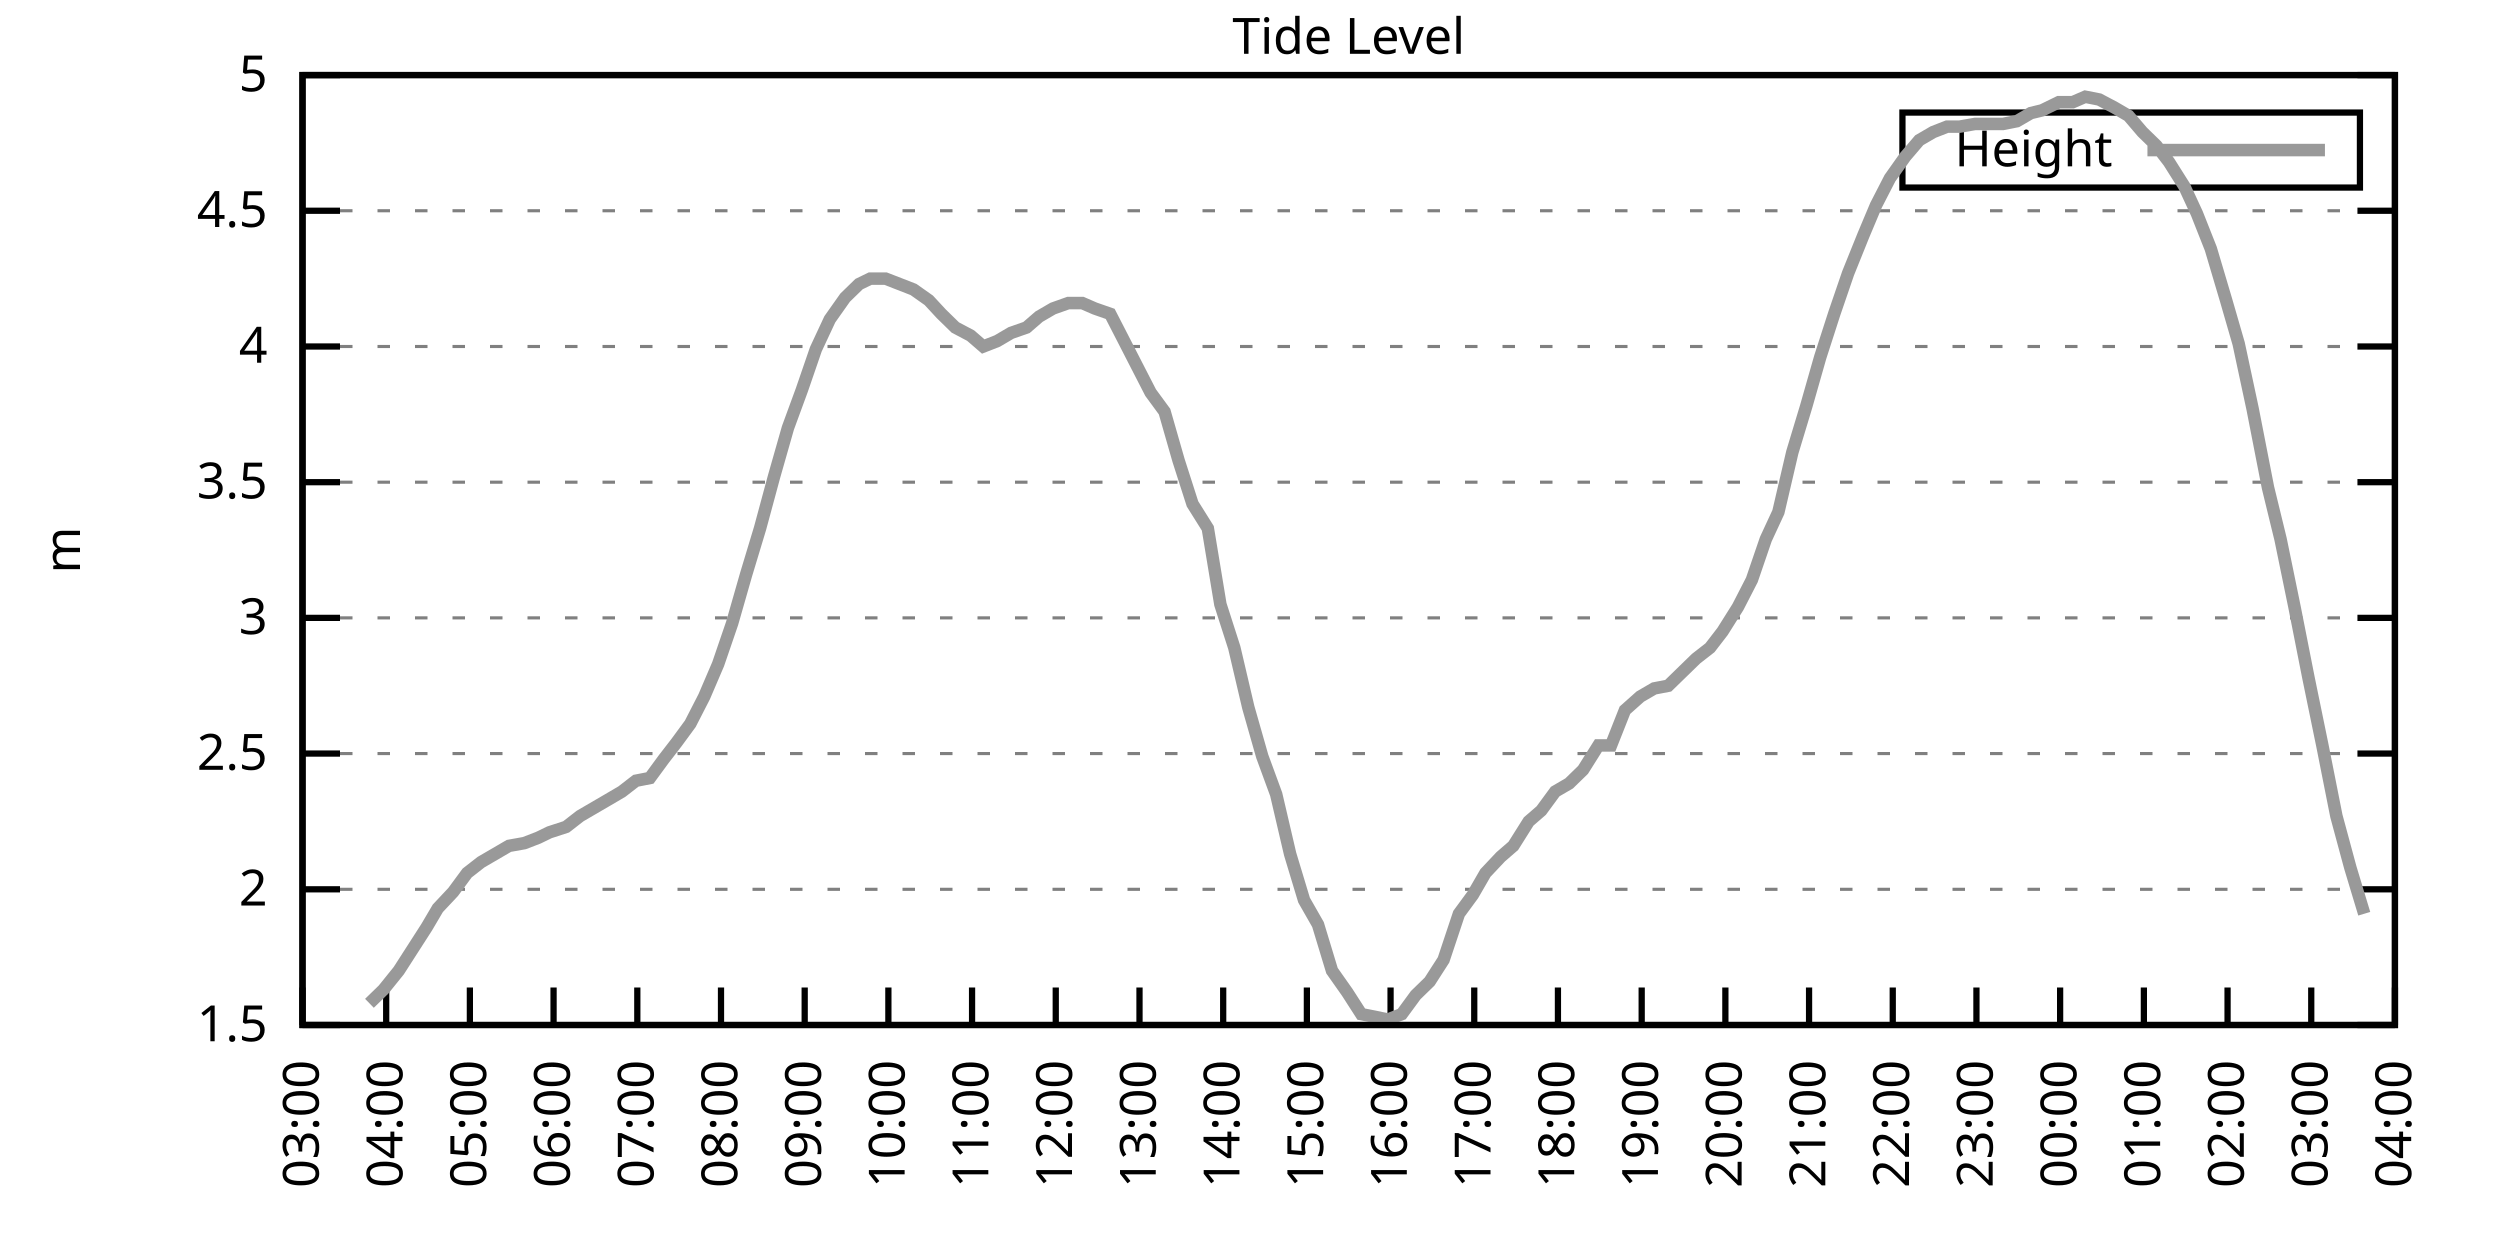
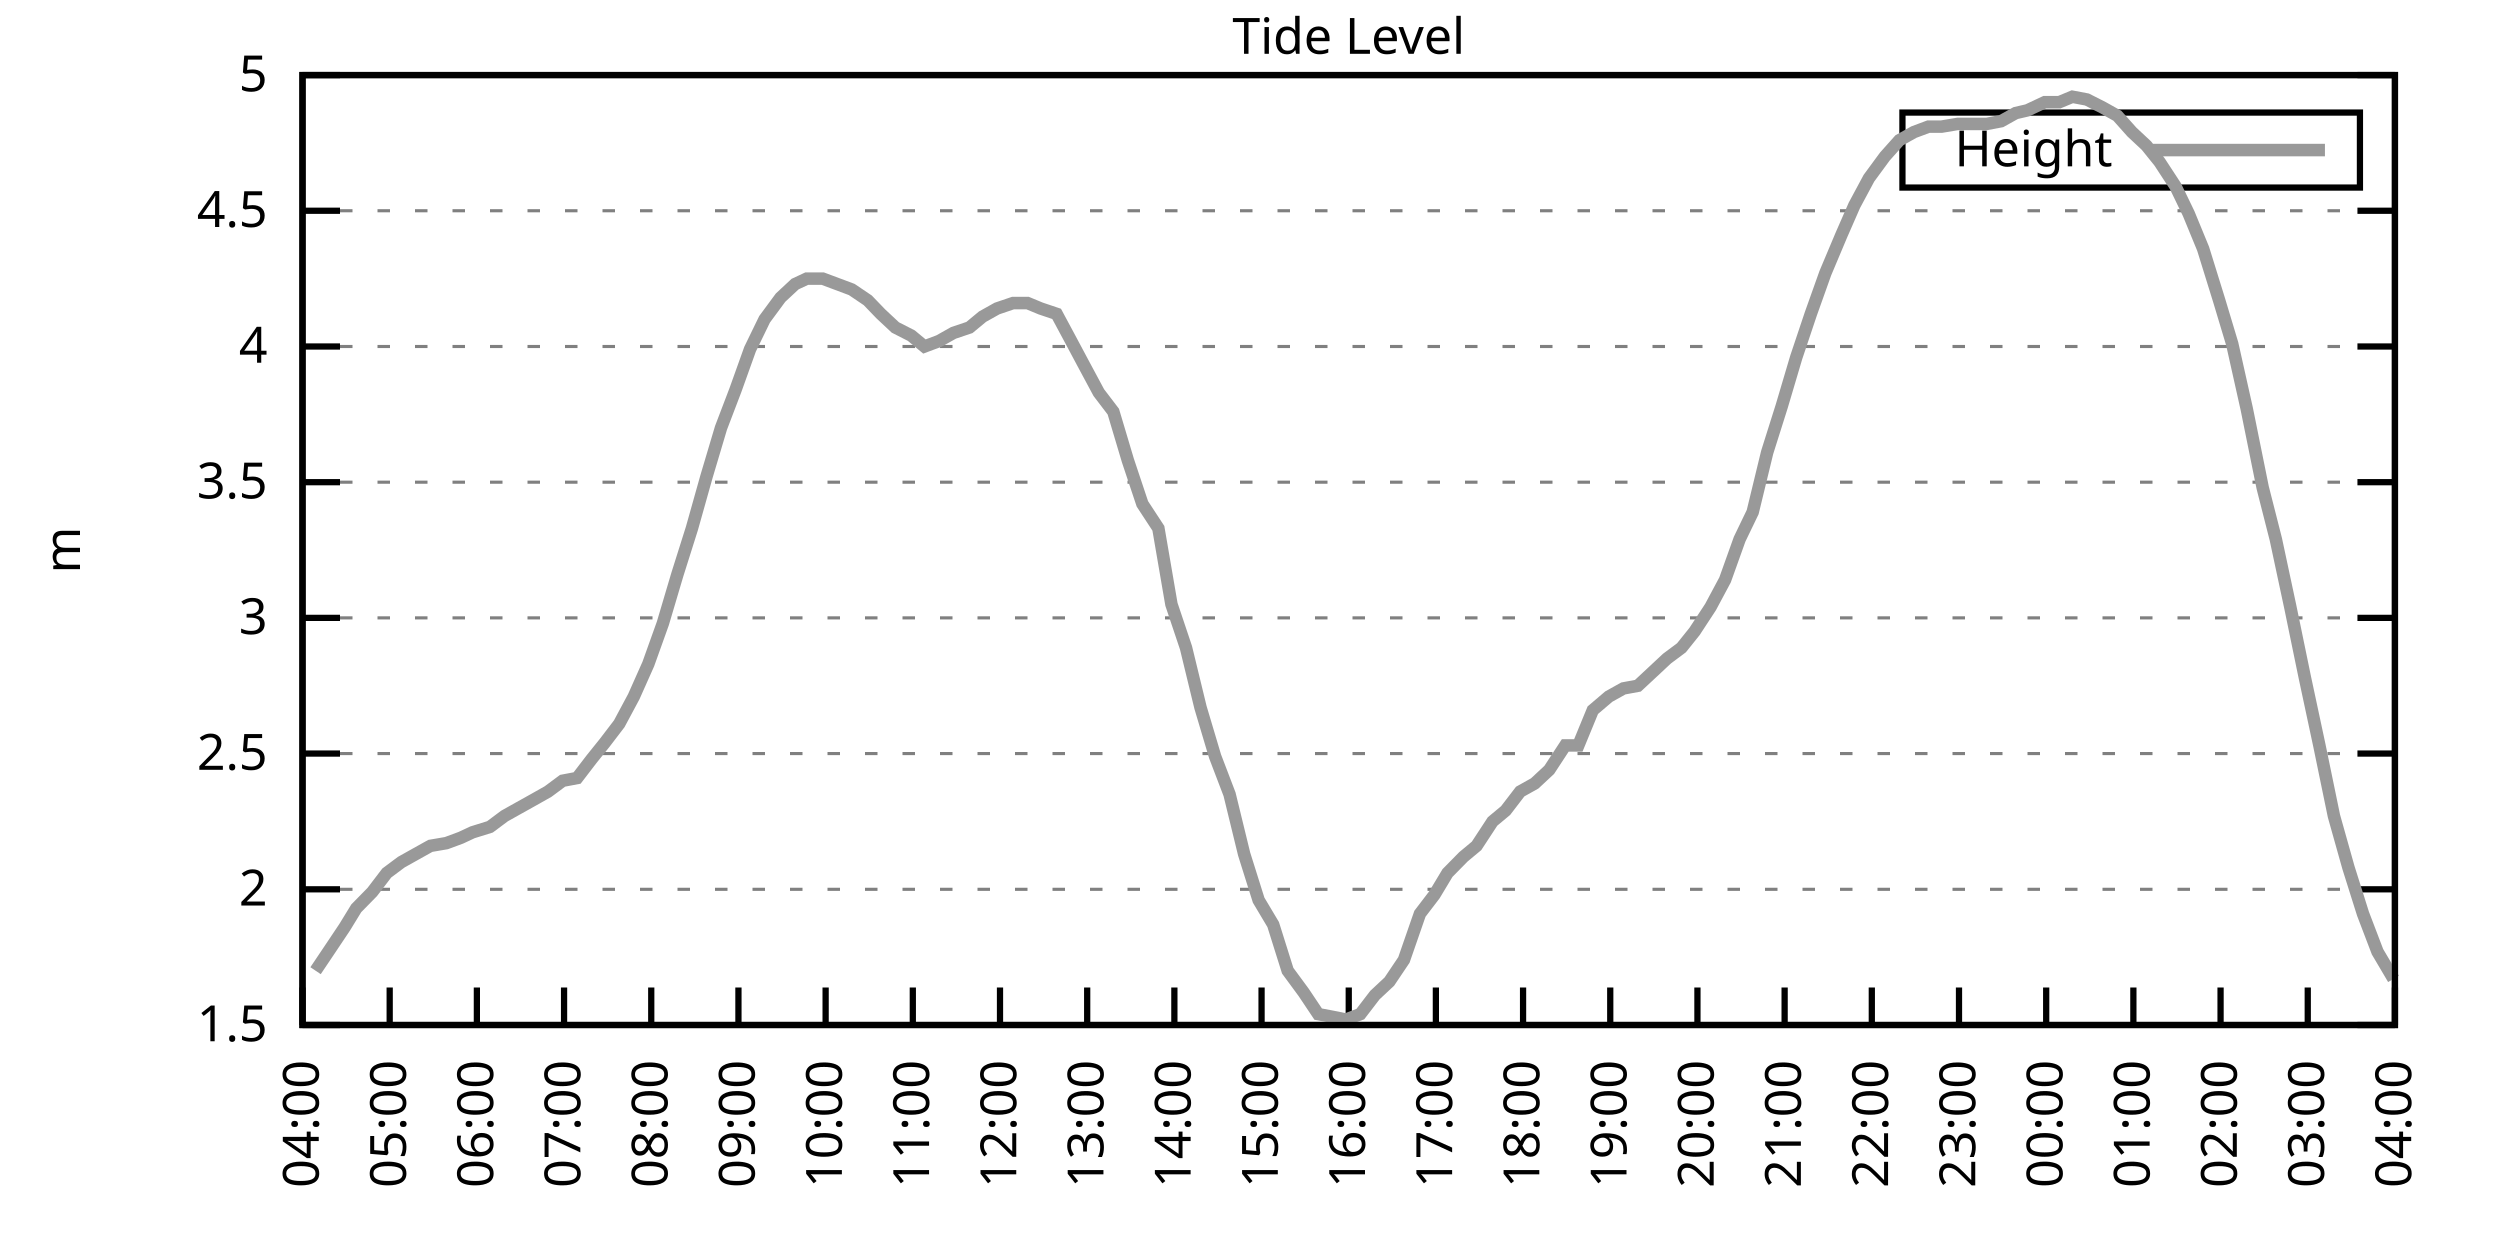
<svg xmlns="http://www.w3.org/2000/svg" xmlns:xlink="http://www.w3.org/1999/xlink" width="400" height="200" viewBox="0 0 400 200">
  <g id="gnuplot_canvas">
    <rect x="0" y="0" width="400" height="200" fill="none" />
    <defs>
      <circle id="gpDot" r="0.5" stroke-width="0.5" stroke="currentColor" />
      <path id="gpPt0" stroke-width="0.333" stroke="currentColor" d="M-1,0 h2 M0,-1 v2" />
      <path id="gpPt1" stroke-width="0.333" stroke="currentColor" d="M-1,-1 L1,1 M1,-1 L-1,1" />
      <path id="gpPt2" stroke-width="0.333" stroke="currentColor" d="M-1,0 L1,0 M0,-1 L0,1 M-1,-1 L1,1 M-1,1 L1,-1" />
      <rect id="gpPt3" stroke-width="0.333" stroke="currentColor" x="-1" y="-1" width="2" height="2" />
      <rect id="gpPt4" stroke-width="0.333" stroke="currentColor" fill="currentColor" x="-1" y="-1" width="2" height="2" />
      <circle id="gpPt5" stroke-width="0.333" stroke="currentColor" cx="0" cy="0" r="1" />
      <use xlink:href="#gpPt5" id="gpPt6" fill="currentColor" stroke="none" />
      <path id="gpPt7" stroke-width="0.333" stroke="currentColor" d="M0,-1.33 L-1.33,0.67 L1.33,0.67 z" />
      <use xlink:href="#gpPt7" id="gpPt8" fill="currentColor" stroke="none" />
      <use xlink:href="#gpPt7" id="gpPt9" stroke="currentColor" transform="rotate(180)" />
      <use xlink:href="#gpPt9" id="gpPt10" fill="currentColor" stroke="none" />
      <use xlink:href="#gpPt3" id="gpPt11" stroke="currentColor" transform="rotate(45)" />
      <use xlink:href="#gpPt11" id="gpPt12" fill="currentColor" stroke="none" />
      <path id="gpPt13" stroke-width="0.333" stroke="currentColor" d="M0,1.330 L1.265,0.411 L0.782,-1.067 L-0.782,-1.076 L-1.265,0.411 z" />
      <use xlink:href="#gpPt13" id="gpPt14" fill="currentColor" stroke="none" />
      <filter id="textbox" filterUnits="objectBoundingBox" x="0" y="0" height="1" width="1">
        <feFlood flood-color="white" flood-opacity="1" result="bgnd" />
        <feComposite in="SourceGraphic" in2="bgnd" operator="atop" />
      </filter>
      <filter id="greybox" filterUnits="objectBoundingBox" x="0" y="0" height="1" width="1">
        <feFlood flood-color="lightgrey" flood-opacity="1" result="grey" />
        <feComposite in="SourceGraphic" in2="grey" operator="atop" />
      </filter>
    </defs>
    <g fill="none" color="white" stroke="currentColor" stroke-width="1.00" stroke-linecap="butt" stroke-linejoin="miter">
</g>
    <g fill="none" color="black" stroke="currentColor" stroke-width="1.00" stroke-linecap="butt" stroke-linejoin="miter">
      <g stroke="none" shape-rendering="crispEdges">
        <polygon fill="rgb(255, 255, 255)" points="48.40,164.00 383.18,164.00 383.18,12.02 48.40,12.02 " />
      </g>
    </g>
    <g fill="none" color="black" stroke="currentColor" stroke-width="1.00" stroke-linecap="butt" stroke-linejoin="miter">
</g>
    <g fill="none" color="black" stroke="black" stroke-width="0.50" stroke-linecap="butt" stroke-linejoin="miter">
</g>
    <g fill="none" color="gray" stroke="currentColor" stroke-width="0.50" stroke-linecap="butt" stroke-linejoin="miter">
      <path stroke="gray" stroke-dasharray="2,4" class="gridline" d="M48.40,164.00 L383.19,164.00  " />
    </g>
    <g fill="none" color="gray" stroke="gray" stroke-width="1.00" stroke-linecap="butt" stroke-linejoin="miter">
</g>
    <g fill="none" color="black" stroke="currentColor" stroke-width="1.00" stroke-linecap="butt" stroke-linejoin="miter">
      <path stroke="black" d="M48.40,164.00 L54.40,164.00 M383.19,164.00 L377.19,164.00  " />
      <g transform="translate(42.80,166.60)" stroke="none" fill="black" font-family="Sans" font-size="8.00" text-anchor="end">
        <text>
          <tspan font-family="Sans"> 1.5</tspan>
        </text>
      </g>
    </g>
    <g fill="none" color="black" stroke="currentColor" stroke-width="1.00" stroke-linecap="butt" stroke-linejoin="miter">
</g>
    <g fill="none" color="black" stroke="black" stroke-width="0.50" stroke-linecap="butt" stroke-linejoin="miter">
</g>
    <g fill="none" color="gray" stroke="currentColor" stroke-width="0.50" stroke-linecap="butt" stroke-linejoin="miter">
      <path stroke="gray" stroke-dasharray="2,4" class="gridline" d="M48.40,142.29 L383.19,142.29  " />
    </g>
    <g fill="none" color="gray" stroke="gray" stroke-width="1.00" stroke-linecap="butt" stroke-linejoin="miter">
</g>
    <g fill="none" color="black" stroke="currentColor" stroke-width="1.00" stroke-linecap="butt" stroke-linejoin="miter">
      <path stroke="black" d="M48.40,142.29 L54.40,142.29 M383.19,142.29 L377.19,142.29  " />
      <g transform="translate(42.80,144.89)" stroke="none" fill="black" font-family="Sans" font-size="8.00" text-anchor="end">
        <text>
          <tspan font-family="Sans"> 2</tspan>
        </text>
      </g>
    </g>
    <g fill="none" color="black" stroke="currentColor" stroke-width="1.00" stroke-linecap="butt" stroke-linejoin="miter">
</g>
    <g fill="none" color="black" stroke="black" stroke-width="0.50" stroke-linecap="butt" stroke-linejoin="miter">
</g>
    <g fill="none" color="gray" stroke="currentColor" stroke-width="0.50" stroke-linecap="butt" stroke-linejoin="miter">
      <path stroke="gray" stroke-dasharray="2,4" class="gridline" d="M48.40,120.57 L383.19,120.57  " />
    </g>
    <g fill="none" color="gray" stroke="gray" stroke-width="1.00" stroke-linecap="butt" stroke-linejoin="miter">
</g>
    <g fill="none" color="black" stroke="currentColor" stroke-width="1.00" stroke-linecap="butt" stroke-linejoin="miter">
      <path stroke="black" d="M48.40,120.57 L54.40,120.57 M383.19,120.57 L377.19,120.57  " />
      <g transform="translate(42.80,123.17)" stroke="none" fill="black" font-family="Sans" font-size="8.00" text-anchor="end">
        <text>
          <tspan font-family="Sans"> 2.5</tspan>
        </text>
      </g>
    </g>
    <g fill="none" color="black" stroke="currentColor" stroke-width="1.00" stroke-linecap="butt" stroke-linejoin="miter">
</g>
    <g fill="none" color="black" stroke="black" stroke-width="0.50" stroke-linecap="butt" stroke-linejoin="miter">
</g>
    <g fill="none" color="gray" stroke="currentColor" stroke-width="0.50" stroke-linecap="butt" stroke-linejoin="miter">
      <path stroke="gray" stroke-dasharray="2,4" class="gridline" d="M48.40,98.86 L383.19,98.86  " />
    </g>
    <g fill="none" color="gray" stroke="gray" stroke-width="1.00" stroke-linecap="butt" stroke-linejoin="miter">
</g>
    <g fill="none" color="black" stroke="currentColor" stroke-width="1.00" stroke-linecap="butt" stroke-linejoin="miter">
      <path stroke="black" d="M48.40,98.86 L54.40,98.86 M383.19,98.86 L377.19,98.86  " />
      <g transform="translate(42.80,101.46)" stroke="none" fill="black" font-family="Sans" font-size="8.00" text-anchor="end">
        <text>
          <tspan font-family="Sans"> 3</tspan>
        </text>
      </g>
    </g>
    <g fill="none" color="black" stroke="currentColor" stroke-width="1.00" stroke-linecap="butt" stroke-linejoin="miter">
</g>
    <g fill="none" color="black" stroke="black" stroke-width="0.50" stroke-linecap="butt" stroke-linejoin="miter">
</g>
    <g fill="none" color="gray" stroke="currentColor" stroke-width="0.50" stroke-linecap="butt" stroke-linejoin="miter">
      <path stroke="gray" stroke-dasharray="2,4" class="gridline" d="M48.40,77.15 L383.19,77.15  " />
    </g>
    <g fill="none" color="gray" stroke="gray" stroke-width="1.00" stroke-linecap="butt" stroke-linejoin="miter">
</g>
    <g fill="none" color="black" stroke="currentColor" stroke-width="1.00" stroke-linecap="butt" stroke-linejoin="miter">
      <path stroke="black" d="M48.40,77.15 L54.40,77.15 M383.19,77.15 L377.19,77.15  " />
      <g transform="translate(42.80,79.75)" stroke="none" fill="black" font-family="Sans" font-size="8.00" text-anchor="end">
        <text>
          <tspan font-family="Sans"> 3.5</tspan>
        </text>
      </g>
    </g>
    <g fill="none" color="black" stroke="currentColor" stroke-width="1.00" stroke-linecap="butt" stroke-linejoin="miter">
</g>
    <g fill="none" color="black" stroke="black" stroke-width="0.50" stroke-linecap="butt" stroke-linejoin="miter">
</g>
    <g fill="none" color="gray" stroke="currentColor" stroke-width="0.50" stroke-linecap="butt" stroke-linejoin="miter">
      <path stroke="gray" stroke-dasharray="2,4" class="gridline" d="M48.40,55.44 L383.19,55.44  " />
    </g>
    <g fill="none" color="gray" stroke="gray" stroke-width="1.00" stroke-linecap="butt" stroke-linejoin="miter">
</g>
    <g fill="none" color="black" stroke="currentColor" stroke-width="1.00" stroke-linecap="butt" stroke-linejoin="miter">
      <path stroke="black" d="M48.40,55.44 L54.40,55.44 M383.19,55.44 L377.19,55.44  " />
      <g transform="translate(42.80,58.04)" stroke="none" fill="black" font-family="Sans" font-size="8.00" text-anchor="end">
        <text>
          <tspan font-family="Sans"> 4</tspan>
        </text>
      </g>
    </g>
    <g fill="none" color="black" stroke="currentColor" stroke-width="1.00" stroke-linecap="butt" stroke-linejoin="miter">
</g>
    <g fill="none" color="black" stroke="black" stroke-width="0.50" stroke-linecap="butt" stroke-linejoin="miter">
</g>
    <g fill="none" color="gray" stroke="currentColor" stroke-width="0.50" stroke-linecap="butt" stroke-linejoin="miter">
      <path stroke="gray" stroke-dasharray="2,4" class="gridline" d="M48.40,33.72 L383.19,33.72  " />
    </g>
    <g fill="none" color="gray" stroke="gray" stroke-width="1.00" stroke-linecap="butt" stroke-linejoin="miter">
</g>
    <g fill="none" color="black" stroke="currentColor" stroke-width="1.00" stroke-linecap="butt" stroke-linejoin="miter">
      <path stroke="black" d="M48.40,33.72 L54.40,33.72 M383.19,33.72 L377.19,33.72  " />
      <g transform="translate(42.80,36.32)" stroke="none" fill="black" font-family="Sans" font-size="8.00" text-anchor="end">
        <text>
          <tspan font-family="Sans"> 4.5</tspan>
        </text>
      </g>
    </g>
    <g fill="none" color="black" stroke="currentColor" stroke-width="1.00" stroke-linecap="butt" stroke-linejoin="miter">
</g>
    <g fill="none" color="black" stroke="black" stroke-width="0.50" stroke-linecap="butt" stroke-linejoin="miter">
</g>
    <g fill="none" color="gray" stroke="currentColor" stroke-width="0.50" stroke-linecap="butt" stroke-linejoin="miter">
      <path stroke="gray" stroke-dasharray="2,4" class="gridline" d="M48.40,12.01 L383.19,12.01  " />
    </g>
    <g fill="none" color="gray" stroke="gray" stroke-width="1.00" stroke-linecap="butt" stroke-linejoin="miter">
</g>
    <g fill="none" color="black" stroke="currentColor" stroke-width="1.00" stroke-linecap="butt" stroke-linejoin="miter">
      <path stroke="black" d="M48.40,12.01 L54.40,12.01 M383.19,12.01 L377.19,12.01  " />
      <g transform="translate(42.80,14.61)" stroke="none" fill="black" font-family="Sans" font-size="8.00" text-anchor="end">
        <text>
          <tspan font-family="Sans"> 5</tspan>
        </text>
      </g>
    </g>
    <g fill="none" color="black" stroke="currentColor" stroke-width="1.00" stroke-linecap="butt" stroke-linejoin="miter">
      <path stroke="black" d="M48.40,164.00 L48.40,158.00  " />
      <g transform="translate(51.00,169.60) rotate(270.00)" stroke="none" fill="black" font-family="Sans" font-size="8.00" text-anchor="end">
        <text>
-           <tspan font-family="Sans">03:00</tspan>
-         </text>
-       </g>
-     </g>
-     <g fill="none" color="black" stroke="currentColor" stroke-width="1.00" stroke-linecap="butt" stroke-linejoin="miter">
-       <path stroke="black" d="M61.79,164.00 L61.79,158.00  " />
-       <g transform="translate(64.39,169.60) rotate(270.00)" stroke="none" fill="black" font-family="Sans" font-size="8.00" text-anchor="end">
-         <text>
          <tspan font-family="Sans">04:00</tspan>
        </text>
      </g>
    </g>
    <g fill="none" color="black" stroke="currentColor" stroke-width="1.00" stroke-linecap="butt" stroke-linejoin="miter">
-       <path stroke="black" d="M75.18,164.00 L75.18,158.00  " />
-       <g transform="translate(77.78,169.60) rotate(270.00)" stroke="none" fill="black" font-family="Sans" font-size="8.00" text-anchor="end">
+       <path stroke="black" d="M62.35,164.00 L62.35,158.00  " />
+       <g transform="translate(64.95,169.60) rotate(270.00)" stroke="none" fill="black" font-family="Sans" font-size="8.00" text-anchor="end">
        <text>
          <tspan font-family="Sans">05:00</tspan>
        </text>
      </g>
    </g>
    <g fill="none" color="black" stroke="currentColor" stroke-width="1.00" stroke-linecap="butt" stroke-linejoin="miter">
-       <path stroke="black" d="M88.57,164.00 L88.57,158.00  " />
-       <g transform="translate(91.17,169.60) rotate(270.00)" stroke="none" fill="black" font-family="Sans" font-size="8.00" text-anchor="end">
+       <path stroke="black" d="M76.30,164.00 L76.30,158.00  " />
+       <g transform="translate(78.90,169.60) rotate(270.00)" stroke="none" fill="black" font-family="Sans" font-size="8.00" text-anchor="end">
        <text>
          <tspan font-family="Sans">06:00</tspan>
        </text>
      </g>
    </g>
    <g fill="none" color="black" stroke="currentColor" stroke-width="1.00" stroke-linecap="butt" stroke-linejoin="miter">
-       <path stroke="black" d="M101.97,164.00 L101.97,158.00  " />
-       <g transform="translate(104.57,169.60) rotate(270.00)" stroke="none" fill="black" font-family="Sans" font-size="8.00" text-anchor="end">
+       <path stroke="black" d="M90.25,164.00 L90.25,158.00  " />
+       <g transform="translate(92.85,169.60) rotate(270.00)" stroke="none" fill="black" font-family="Sans" font-size="8.00" text-anchor="end">
        <text>
          <tspan font-family="Sans">07:00</tspan>
        </text>
      </g>
    </g>
    <g fill="none" color="black" stroke="currentColor" stroke-width="1.00" stroke-linecap="butt" stroke-linejoin="miter">
-       <path stroke="black" d="M115.36,164.00 L115.36,158.00  " />
-       <g transform="translate(117.96,169.60) rotate(270.00)" stroke="none" fill="black" font-family="Sans" font-size="8.00" text-anchor="end">
+       <path stroke="black" d="M104.20,164.00 L104.20,158.00  " />
+       <g transform="translate(106.80,169.60) rotate(270.00)" stroke="none" fill="black" font-family="Sans" font-size="8.00" text-anchor="end">
        <text>
          <tspan font-family="Sans">08:00</tspan>
        </text>
      </g>
    </g>
    <g fill="none" color="black" stroke="currentColor" stroke-width="1.00" stroke-linecap="butt" stroke-linejoin="miter">
-       <path stroke="black" d="M128.75,164.00 L128.75,158.00  " />
-       <g transform="translate(131.35,169.60) rotate(270.00)" stroke="none" fill="black" font-family="Sans" font-size="8.00" text-anchor="end">
+       <path stroke="black" d="M118.15,164.00 L118.15,158.00  " />
+       <g transform="translate(120.75,169.60) rotate(270.00)" stroke="none" fill="black" font-family="Sans" font-size="8.00" text-anchor="end">
        <text>
          <tspan font-family="Sans">09:00</tspan>
        </text>
      </g>
    </g>
    <g fill="none" color="black" stroke="currentColor" stroke-width="1.00" stroke-linecap="butt" stroke-linejoin="miter">
-       <path stroke="black" d="M142.14,164.00 L142.14,158.00  " />
-       <g transform="translate(144.74,169.60) rotate(270.00)" stroke="none" fill="black" font-family="Sans" font-size="8.00" text-anchor="end">
+       <path stroke="black" d="M132.10,164.00 L132.10,158.00  " />
+       <g transform="translate(134.70,169.60) rotate(270.00)" stroke="none" fill="black" font-family="Sans" font-size="8.00" text-anchor="end">
        <text>
          <tspan font-family="Sans">10:00</tspan>
        </text>
      </g>
    </g>
    <g fill="none" color="black" stroke="currentColor" stroke-width="1.00" stroke-linecap="butt" stroke-linejoin="miter">
-       <path stroke="black" d="M155.53,164.00 L155.53,158.00  " />
-       <g transform="translate(158.13,169.60) rotate(270.00)" stroke="none" fill="black" font-family="Sans" font-size="8.00" text-anchor="end">
+       <path stroke="black" d="M146.05,164.00 L146.05,158.00  " />
+       <g transform="translate(148.65,169.60) rotate(270.00)" stroke="none" fill="black" font-family="Sans" font-size="8.00" text-anchor="end">
        <text>
          <tspan font-family="Sans">11:00</tspan>
        </text>
      </g>
    </g>
    <g fill="none" color="black" stroke="currentColor" stroke-width="1.00" stroke-linecap="butt" stroke-linejoin="miter">
-       <path stroke="black" d="M168.92,164.00 L168.92,158.00  " />
-       <g transform="translate(171.52,169.60) rotate(270.00)" stroke="none" fill="black" font-family="Sans" font-size="8.00" text-anchor="end">
+       <path stroke="black" d="M160.00,164.00 L160.00,158.00  " />
+       <g transform="translate(162.60,169.60) rotate(270.00)" stroke="none" fill="black" font-family="Sans" font-size="8.00" text-anchor="end">
        <text>
          <tspan font-family="Sans">12:00</tspan>
        </text>
      </g>
    </g>
    <g fill="none" color="black" stroke="currentColor" stroke-width="1.00" stroke-linecap="butt" stroke-linejoin="miter">
-       <path stroke="black" d="M182.32,164.00 L182.32,158.00  " />
-       <g transform="translate(184.92,169.60) rotate(270.00)" stroke="none" fill="black" font-family="Sans" font-size="8.00" text-anchor="end">
+       <path stroke="black" d="M173.95,164.00 L173.95,158.00  " />
+       <g transform="translate(176.55,169.60) rotate(270.00)" stroke="none" fill="black" font-family="Sans" font-size="8.00" text-anchor="end">
        <text>
          <tspan font-family="Sans">13:00</tspan>
        </text>
      </g>
    </g>
    <g fill="none" color="black" stroke="currentColor" stroke-width="1.00" stroke-linecap="butt" stroke-linejoin="miter">
-       <path stroke="black" d="M195.71,164.00 L195.71,158.00  " />
-       <g transform="translate(198.31,169.60) rotate(270.00)" stroke="none" fill="black" font-family="Sans" font-size="8.00" text-anchor="end">
+       <path stroke="black" d="M187.90,164.00 L187.90,158.00  " />
+       <g transform="translate(190.50,169.60) rotate(270.00)" stroke="none" fill="black" font-family="Sans" font-size="8.00" text-anchor="end">
        <text>
          <tspan font-family="Sans">14:00</tspan>
        </text>
      </g>
    </g>
    <g fill="none" color="black" stroke="currentColor" stroke-width="1.00" stroke-linecap="butt" stroke-linejoin="miter">
-       <path stroke="black" d="M209.10,164.00 L209.10,158.00  " />
-       <g transform="translate(211.70,169.60) rotate(270.00)" stroke="none" fill="black" font-family="Sans" font-size="8.00" text-anchor="end">
+       <path stroke="black" d="M201.85,164.00 L201.85,158.00  " />
+       <g transform="translate(204.45,169.60) rotate(270.00)" stroke="none" fill="black" font-family="Sans" font-size="8.00" text-anchor="end">
        <text>
          <tspan font-family="Sans">15:00</tspan>
        </text>
      </g>
    </g>
    <g fill="none" color="black" stroke="currentColor" stroke-width="1.00" stroke-linecap="butt" stroke-linejoin="miter">
-       <path stroke="black" d="M222.49,164.00 L222.49,158.00  " />
-       <g transform="translate(225.09,169.60) rotate(270.00)" stroke="none" fill="black" font-family="Sans" font-size="8.00" text-anchor="end">
+       <path stroke="black" d="M215.80,164.00 L215.80,158.00  " />
+       <g transform="translate(218.40,169.60) rotate(270.00)" stroke="none" fill="black" font-family="Sans" font-size="8.00" text-anchor="end">
        <text>
          <tspan font-family="Sans">16:00</tspan>
        </text>
      </g>
    </g>
    <g fill="none" color="black" stroke="currentColor" stroke-width="1.00" stroke-linecap="butt" stroke-linejoin="miter">
-       <path stroke="black" d="M235.88,164.00 L235.88,158.00  " />
-       <g transform="translate(238.48,169.60) rotate(270.00)" stroke="none" fill="black" font-family="Sans" font-size="8.00" text-anchor="end">
+       <path stroke="black" d="M229.74,164.00 L229.74,158.00  " />
+       <g transform="translate(232.34,169.60) rotate(270.00)" stroke="none" fill="black" font-family="Sans" font-size="8.00" text-anchor="end">
        <text>
          <tspan font-family="Sans">17:00</tspan>
        </text>
      </g>
    </g>
    <g fill="none" color="black" stroke="currentColor" stroke-width="1.00" stroke-linecap="butt" stroke-linejoin="miter">
-       <path stroke="black" d="M249.27,164.00 L249.27,158.00  " />
-       <g transform="translate(251.87,169.60) rotate(270.00)" stroke="none" fill="black" font-family="Sans" font-size="8.00" text-anchor="end">
+       <path stroke="black" d="M243.69,164.00 L243.69,158.00  " />
+       <g transform="translate(246.29,169.60) rotate(270.00)" stroke="none" fill="black" font-family="Sans" font-size="8.00" text-anchor="end">
        <text>
          <tspan font-family="Sans">18:00</tspan>
        </text>
      </g>
    </g>
    <g fill="none" color="black" stroke="currentColor" stroke-width="1.00" stroke-linecap="butt" stroke-linejoin="miter">
-       <path stroke="black" d="M262.67,164.00 L262.67,158.00  " />
-       <g transform="translate(265.27,169.60) rotate(270.00)" stroke="none" fill="black" font-family="Sans" font-size="8.00" text-anchor="end">
+       <path stroke="black" d="M257.64,164.00 L257.64,158.00  " />
+       <g transform="translate(260.24,169.60) rotate(270.00)" stroke="none" fill="black" font-family="Sans" font-size="8.00" text-anchor="end">
        <text>
          <tspan font-family="Sans">19:00</tspan>
        </text>
      </g>
    </g>
    <g fill="none" color="black" stroke="currentColor" stroke-width="1.00" stroke-linecap="butt" stroke-linejoin="miter">
-       <path stroke="black" d="M276.06,164.00 L276.06,158.00  " />
-       <g transform="translate(278.66,169.60) rotate(270.00)" stroke="none" fill="black" font-family="Sans" font-size="8.00" text-anchor="end">
+       <path stroke="black" d="M271.59,164.00 L271.59,158.00  " />
+       <g transform="translate(274.19,169.60) rotate(270.00)" stroke="none" fill="black" font-family="Sans" font-size="8.00" text-anchor="end">
        <text>
          <tspan font-family="Sans">20:00</tspan>
        </text>
      </g>
    </g>
    <g fill="none" color="black" stroke="currentColor" stroke-width="1.00" stroke-linecap="butt" stroke-linejoin="miter">
-       <path stroke="black" d="M289.45,164.00 L289.45,158.00  " />
-       <g transform="translate(292.05,169.60) rotate(270.00)" stroke="none" fill="black" font-family="Sans" font-size="8.00" text-anchor="end">
+       <path stroke="black" d="M285.54,164.00 L285.54,158.00  " />
+       <g transform="translate(288.14,169.60) rotate(270.00)" stroke="none" fill="black" font-family="Sans" font-size="8.00" text-anchor="end">
        <text>
          <tspan font-family="Sans">21:00</tspan>
        </text>
      </g>
    </g>
    <g fill="none" color="black" stroke="currentColor" stroke-width="1.00" stroke-linecap="butt" stroke-linejoin="miter">
-       <path stroke="black" d="M302.84,164.00 L302.84,158.00  " />
-       <g transform="translate(305.44,169.60) rotate(270.00)" stroke="none" fill="black" font-family="Sans" font-size="8.00" text-anchor="end">
+       <path stroke="black" d="M299.49,164.00 L299.49,158.00  " />
+       <g transform="translate(302.09,169.60) rotate(270.00)" stroke="none" fill="black" font-family="Sans" font-size="8.00" text-anchor="end">
        <text>
          <tspan font-family="Sans">22:00</tspan>
        </text>
      </g>
    </g>
    <g fill="none" color="black" stroke="currentColor" stroke-width="1.00" stroke-linecap="butt" stroke-linejoin="miter">
-       <path stroke="black" d="M316.23,164.00 L316.23,158.00  " />
-       <g transform="translate(318.83,169.60) rotate(270.00)" stroke="none" fill="black" font-family="Sans" font-size="8.00" text-anchor="end">
+       <path stroke="black" d="M313.44,164.00 L313.44,158.00  " />
+       <g transform="translate(316.04,169.60) rotate(270.00)" stroke="none" fill="black" font-family="Sans" font-size="8.00" text-anchor="end">
        <text>
          <tspan font-family="Sans">23:00</tspan>
        </text>
      </g>
    </g>
    <g fill="none" color="black" stroke="currentColor" stroke-width="1.00" stroke-linecap="butt" stroke-linejoin="miter">
-       <path stroke="black" d="M329.62,164.00 L329.62,158.00  " />
-       <g transform="translate(332.22,169.60) rotate(270.00)" stroke="none" fill="black" font-family="Sans" font-size="8.00" text-anchor="end">
+       <path stroke="black" d="M327.39,164.00 L327.39,158.00  " />
+       <g transform="translate(329.99,169.60) rotate(270.00)" stroke="none" fill="black" font-family="Sans" font-size="8.00" text-anchor="end">
        <text>
          <tspan font-family="Sans">00:00</tspan>
        </text>
      </g>
    </g>
    <g fill="none" color="black" stroke="currentColor" stroke-width="1.00" stroke-linecap="butt" stroke-linejoin="miter">
-       <path stroke="black" d="M343.02,164.00 L343.02,158.00  " />
-       <g transform="translate(345.62,169.60) rotate(270.00)" stroke="none" fill="black" font-family="Sans" font-size="8.00" text-anchor="end">
+       <path stroke="black" d="M341.34,164.00 L341.34,158.00  " />
+       <g transform="translate(343.94,169.60) rotate(270.00)" stroke="none" fill="black" font-family="Sans" font-size="8.00" text-anchor="end">
        <text>
          <tspan font-family="Sans">01:00</tspan>
        </text>
      </g>
    </g>
    <g fill="none" color="black" stroke="currentColor" stroke-width="1.00" stroke-linecap="butt" stroke-linejoin="miter">
-       <path stroke="black" d="M356.41,164.00 L356.41,158.00  " />
-       <g transform="translate(359.01,169.60) rotate(270.00)" stroke="none" fill="black" font-family="Sans" font-size="8.00" text-anchor="end">
+       <path stroke="black" d="M355.29,164.00 L355.29,158.00  " />
+       <g transform="translate(357.89,169.60) rotate(270.00)" stroke="none" fill="black" font-family="Sans" font-size="8.00" text-anchor="end">
        <text>
          <tspan font-family="Sans">02:00</tspan>
        </text>
      </g>
    </g>
    <g fill="none" color="black" stroke="currentColor" stroke-width="1.00" stroke-linecap="butt" stroke-linejoin="miter">
-       <path stroke="black" d="M369.80,164.00 L369.80,158.00  " />
-       <g transform="translate(372.40,169.60) rotate(270.00)" stroke="none" fill="black" font-family="Sans" font-size="8.00" text-anchor="end">
+       <path stroke="black" d="M369.24,164.00 L369.24,158.00  " />
+       <g transform="translate(371.84,169.60) rotate(270.00)" stroke="none" fill="black" font-family="Sans" font-size="8.00" text-anchor="end">
        <text>
          <tspan font-family="Sans">03:00</tspan>
        </text>
      </g>
    </g>
    <g fill="none" color="black" stroke="currentColor" stroke-width="1.00" stroke-linecap="butt" stroke-linejoin="miter">
      <path stroke="black" d="M383.19,164.00 L383.19,158.00  " />
      <g transform="translate(385.79,169.60) rotate(270.00)" stroke="none" fill="black" font-family="Sans" font-size="8.00" text-anchor="end">
        <text>
          <tspan font-family="Sans">04:00</tspan>
        </text>
      </g>
    </g>
    <g fill="none" color="black" stroke="currentColor" stroke-width="1.00" stroke-linecap="butt" stroke-linejoin="miter">
</g>
    <g fill="none" color="black" stroke="currentColor" stroke-width="1.00" stroke-linecap="butt" stroke-linejoin="miter">
      <path stroke="black" d="M48.40,12.01 L48.40,164.00 L383.19,164.00 L383.19,12.01 L48.40,12.01 Z  " />
    </g>
    <g fill="none" color="black" stroke="currentColor" stroke-width="1.00" stroke-linecap="butt" stroke-linejoin="miter">
</g>
    <g fill="none" color="black" stroke="currentColor" stroke-width="1.00" stroke-linecap="butt" stroke-linejoin="miter">
      <path stroke="black" d="M304.39,30.01 L304.39,18.01 L377.59,18.01 L377.59,30.01 L304.39,30.01 Z  " />
    </g>
    <g id="Tide_level_plot_1">
      <g fill="none" color="white" stroke="black" stroke-width="2.00" stroke-linecap="butt" stroke-linejoin="miter">
</g>
      <g fill="none" color="black" stroke="currentColor" stroke-width="2.00" stroke-linecap="butt" stroke-linejoin="miter">
        <g transform="translate(337.99,26.61)" stroke="none" fill="black" font-family="Sans" font-size="8.00" text-anchor="end">
          <text>
            <tspan font-family="Sans">Height</tspan>
          </text>
        </g>
      </g>
      <g fill="none" color="black" stroke="currentColor" stroke-width="2.00" stroke-linecap="butt" stroke-linejoin="miter">
-         <path stroke="rgb(153, 153, 153)" d="M343.59,24.01 L371.99,24.01 M59.11,160.53 L61.35,158.35 L63.80,155.31 L66.03,151.84 L68.26,148.37 L70.05,145.33   L72.50,142.72 L74.74,139.68 L76.97,137.94 L79.20,136.64 L81.43,135.34 L83.89,134.90 L86.12,134.04 L87.91,133.17   L90.58,132.30 L92.82,130.56 L95.05,129.26 L97.28,127.96 L99.51,126.65 L101.74,124.92 L103.98,124.48 L106.21,121.44   L108.22,118.84 L110.45,115.80 L112.68,111.45 L114.91,106.24 L117.14,99.73 L119.38,91.91 L121.61,84.53 L123.84,76.28   L126.07,68.46 L128.30,62.38 L130.54,55.87 L132.77,51.09 L135.22,47.62 L137.45,45.45 L139.24,44.58 L141.69,44.58   L143.93,45.45 L146.16,46.32 L148.61,48.05 L150.62,50.22 L152.85,52.40 L155.31,53.70 L157.32,55.44 L159.55,54.57   L161.78,53.26 L164.24,52.40 L166.25,50.66 L168.48,49.36 L170.93,48.49 L173.17,48.49 L175.17,49.36 L177.63,50.22   L179.64,54.13 L181.87,58.48 L184.10,62.82 L186.33,65.86 L188.57,73.67 L190.80,80.62 L193.25,84.53 L195.26,96.69   L197.49,103.64 L199.73,113.19 L201.96,121.01 L204.19,127.09 L206.42,136.64 L208.65,144.02 L210.88,147.93 L213.12,155.31   L215.57,158.79 L217.80,162.26 L220.04,162.70 L222.04,163.13 L224.28,162.26 L226.51,159.22 L228.74,157.05 L230.97,153.58   L233.43,146.20 L235.66,143.16 L237.67,139.68 L240.12,137.08 L242.13,135.34 L244.59,131.43 L246.60,129.69 L248.83,126.65   L251.06,125.35 L253.29,123.18 L255.75,119.27 L257.76,119.27 L259.99,113.63 L262.44,111.45 L264.67,110.15 L266.91,109.72   L269.14,107.55 L271.37,105.38 L273.60,103.64 L275.61,101.03 L278.07,97.12 L280.30,92.78 L282.53,86.27 L284.54,81.93   L286.77,72.37 L289.00,64.99 L291.23,57.17 L293.47,50.22 L295.70,43.71 L298.15,37.63 L300.16,32.85 L302.39,28.51   L304.85,25.04 L307.08,22.43 L309.31,21.13 L311.54,20.26 L313.55,20.26 L316.01,19.83 L318.24,19.83 L320.47,19.83   L322.70,19.39 L324.94,18.09 L326.72,17.66 L329.40,16.35 L331.63,16.35 L333.64,15.48 L335.87,15.92 L338.33,17.22   L340.56,18.52 L342.79,21.13 L345.02,23.30 L347.03,25.91 L349.49,29.81 L351.50,34.16 L353.73,39.80 L356.18,48.05   L358.19,55.00 L360.42,65.42 L362.88,78.02 L364.89,86.27 L367.12,97.12 L369.35,108.42 L371.58,119.27 L373.82,130.56   L376.05,138.81 L378.28,146.20  " />
+         <path stroke="rgb(153, 153, 153)" d="M343.59,24.01 L371.99,24.01 M50.49,155.31 L52.82,151.84 L55.14,148.37 L57.00,145.33 L59.56,142.72 L61.88,139.68   L64.21,137.94 L66.53,136.64 L68.86,135.34 L71.42,134.90 L73.74,134.04 L75.60,133.17 L78.39,132.30 L80.72,130.56   L83.04,129.26 L85.37,127.96 L87.69,126.65 L90.02,124.92 L92.34,124.48 L94.67,121.44 L96.76,118.84 L99.08,115.80   L101.41,111.45 L103.73,106.24 L106.06,99.73 L108.38,91.91 L110.71,84.53 L113.03,76.28 L115.36,68.46 L117.68,62.38   L120.01,55.87 L122.33,51.09 L124.89,47.62 L127.22,45.45 L129.08,44.58 L131.63,44.58 L133.96,45.45 L136.28,46.32   L138.84,48.05 L140.93,50.22 L143.26,52.40 L145.81,53.70 L147.91,55.44 L150.23,54.57 L152.56,53.26 L155.11,52.40   L157.21,50.66 L159.53,49.36 L162.09,48.49 L164.41,48.49 L166.51,49.36 L169.06,50.22 L171.16,54.13 L173.48,58.48   L175.81,62.82 L178.13,65.86 L180.46,73.67 L182.78,80.62 L185.34,84.53 L187.43,96.69 L189.76,103.64 L192.08,113.19   L194.41,121.01 L196.73,127.09 L199.06,136.64 L201.38,144.02 L203.71,147.93 L206.03,155.31 L208.59,158.79 L210.91,162.26   L213.24,162.70 L215.33,163.13 L217.65,162.26 L219.98,159.22 L222.30,157.05 L224.63,153.58 L227.19,146.20 L229.51,143.16   L231.60,139.68 L234.16,137.08 L236.25,135.34 L238.81,131.43 L240.90,129.69 L243.23,126.65 L245.55,125.35 L247.88,123.18   L250.44,119.27 L252.53,119.27 L254.85,113.63 L257.41,111.45 L259.74,110.15 L262.06,109.72 L264.39,107.55 L266.71,105.38   L269.04,103.64 L271.13,101.03 L273.69,97.12 L276.01,92.78 L278.34,86.27 L280.43,81.93 L282.75,72.37 L285.08,64.99   L287.40,57.17 L289.73,50.22 L292.05,43.71 L294.61,37.63 L296.70,32.85 L299.03,28.51 L301.58,25.04 L303.91,22.43   L306.23,21.13 L308.56,20.26 L310.65,20.26 L313.21,19.83 L315.53,19.83 L317.86,19.83 L320.18,19.39 L322.51,18.09   L324.37,17.66 L327.16,16.35 L329.48,16.35 L331.58,15.48 L333.90,15.92 L336.46,17.22 L338.78,18.52 L341.11,21.13   L343.43,23.30 L345.53,25.91 L348.08,29.81 L350.18,34.16 L352.50,39.80 L355.06,48.05 L357.15,55.00 L359.48,65.42   L362.03,78.02 L364.13,86.27 L366.45,97.12 L368.78,108.42 L371.10,119.27 L373.43,130.56 L375.75,138.81 L378.08,146.20   L380.40,152.28 L382.96,156.62  " />
      </g>
    </g>
    <g fill="none" color="black" stroke="currentColor" stroke-width="2.00" stroke-linecap="butt" stroke-linejoin="miter">
</g>
    <g fill="none" color="black" stroke="black" stroke-width="1.00" stroke-linecap="butt" stroke-linejoin="miter">
</g>
    <g fill="none" color="black" stroke="currentColor" stroke-width="1.00" stroke-linecap="butt" stroke-linejoin="miter">
      <path stroke="black" d="M48.40,12.01 L48.40,164.00 L383.19,164.00 L383.19,12.01 L48.40,12.01 Z  " />
      <g transform="translate(12.80,88.01) rotate(270.00)" stroke="none" fill="black" font-family="Sans" font-size="8.00" text-anchor="middle">
        <text>
          <tspan font-family="Sans">m</tspan>
        </text>
      </g>
    </g>
    <g fill="none" color="black" stroke="currentColor" stroke-width="1.00" stroke-linecap="butt" stroke-linejoin="miter">
</g>
    <g fill="none" color="black" stroke="currentColor" stroke-width="1.00" stroke-linecap="butt" stroke-linejoin="miter">
      <g transform="translate(215.79,8.61)" stroke="none" fill="black" font-family="Sans" font-size="8.00" text-anchor="middle">
        <text>
          <tspan font-family="Sans">Tide Level</tspan>
        </text>
      </g>
    </g>
    <g fill="none" color="black" stroke="currentColor" stroke-width="1.00" stroke-linecap="butt" stroke-linejoin="miter">
</g>
  </g>
</svg>
